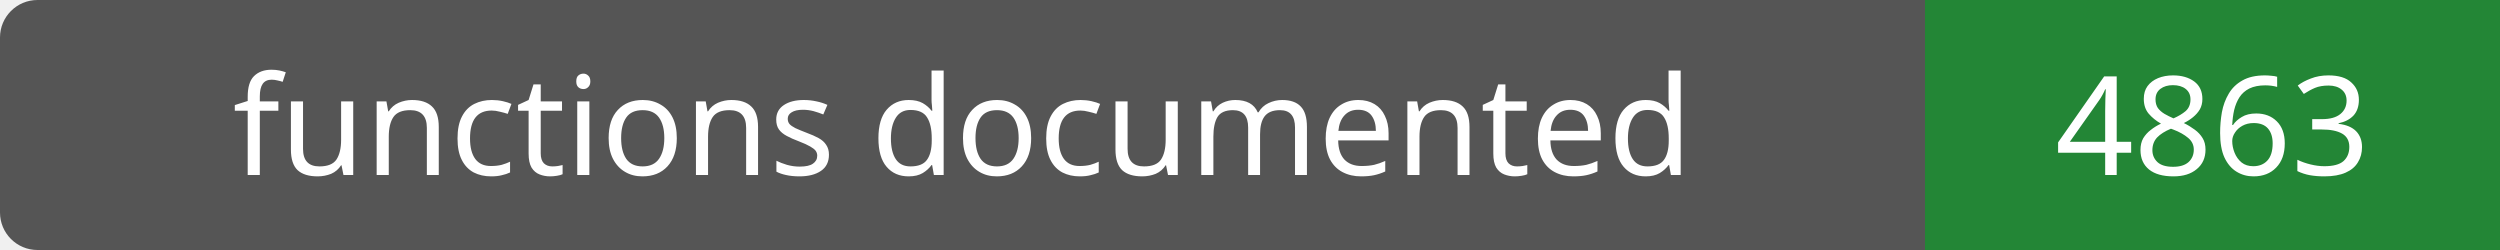
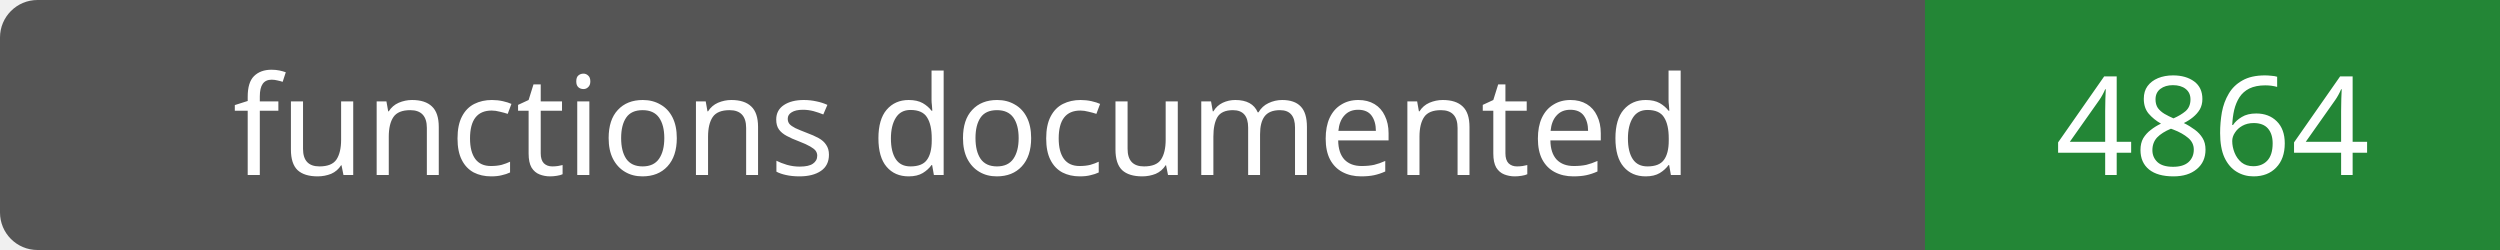
- <svg xmlns="http://www.w3.org/2000/svg" width="200" height="20" role="img" aria-label="functions documented: 4863">
+ <svg xmlns="http://www.w3.org/2000/svg" width="200" height="20" role="img" aria-label="functions documented: 4864">
  <rect width="200" height="20" rx="3" fill="#555" />
  <path fill="#238636" d="M154 0h46v20H154z" />
  <g fill="#fff" text-anchor="middle" font-family="Verdana,sans-serif" font-size="11">
    <text x="77.0" y="14">functions documented</text>
-     <text x="177.0" y="14">4863</text>
+     <text x="177.0" y="14">4864</text>
  </g>
</svg>
